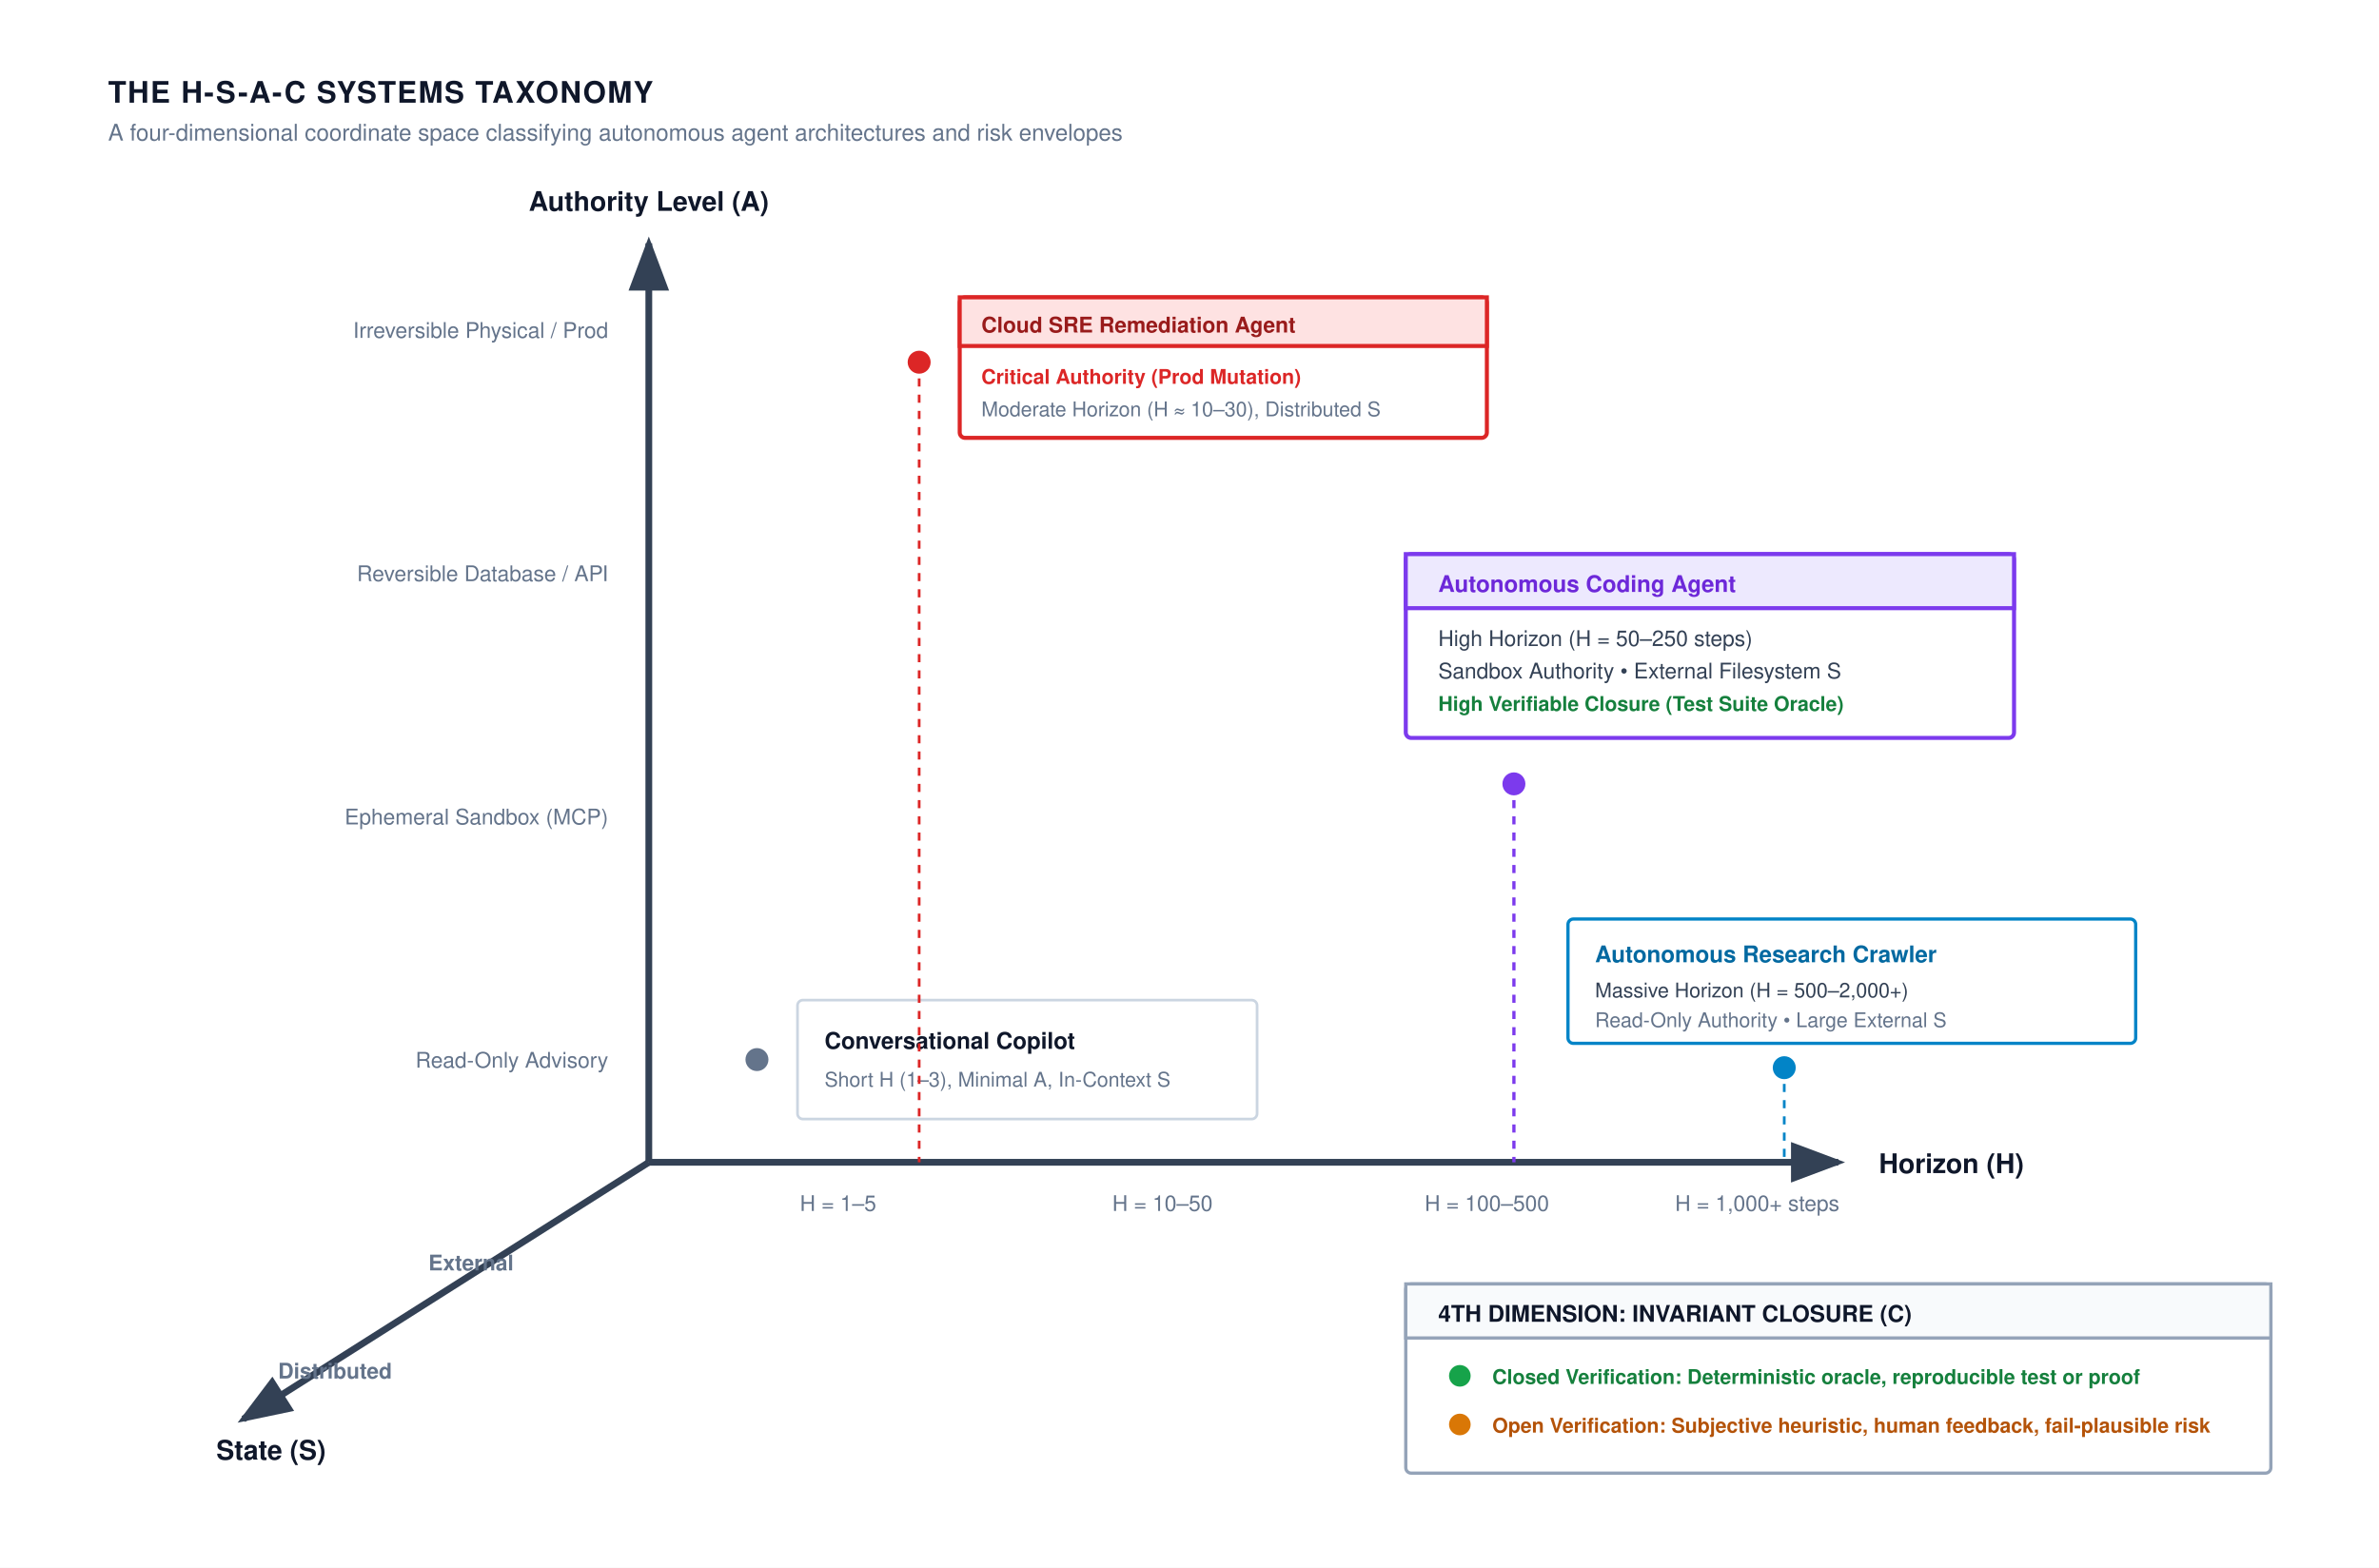
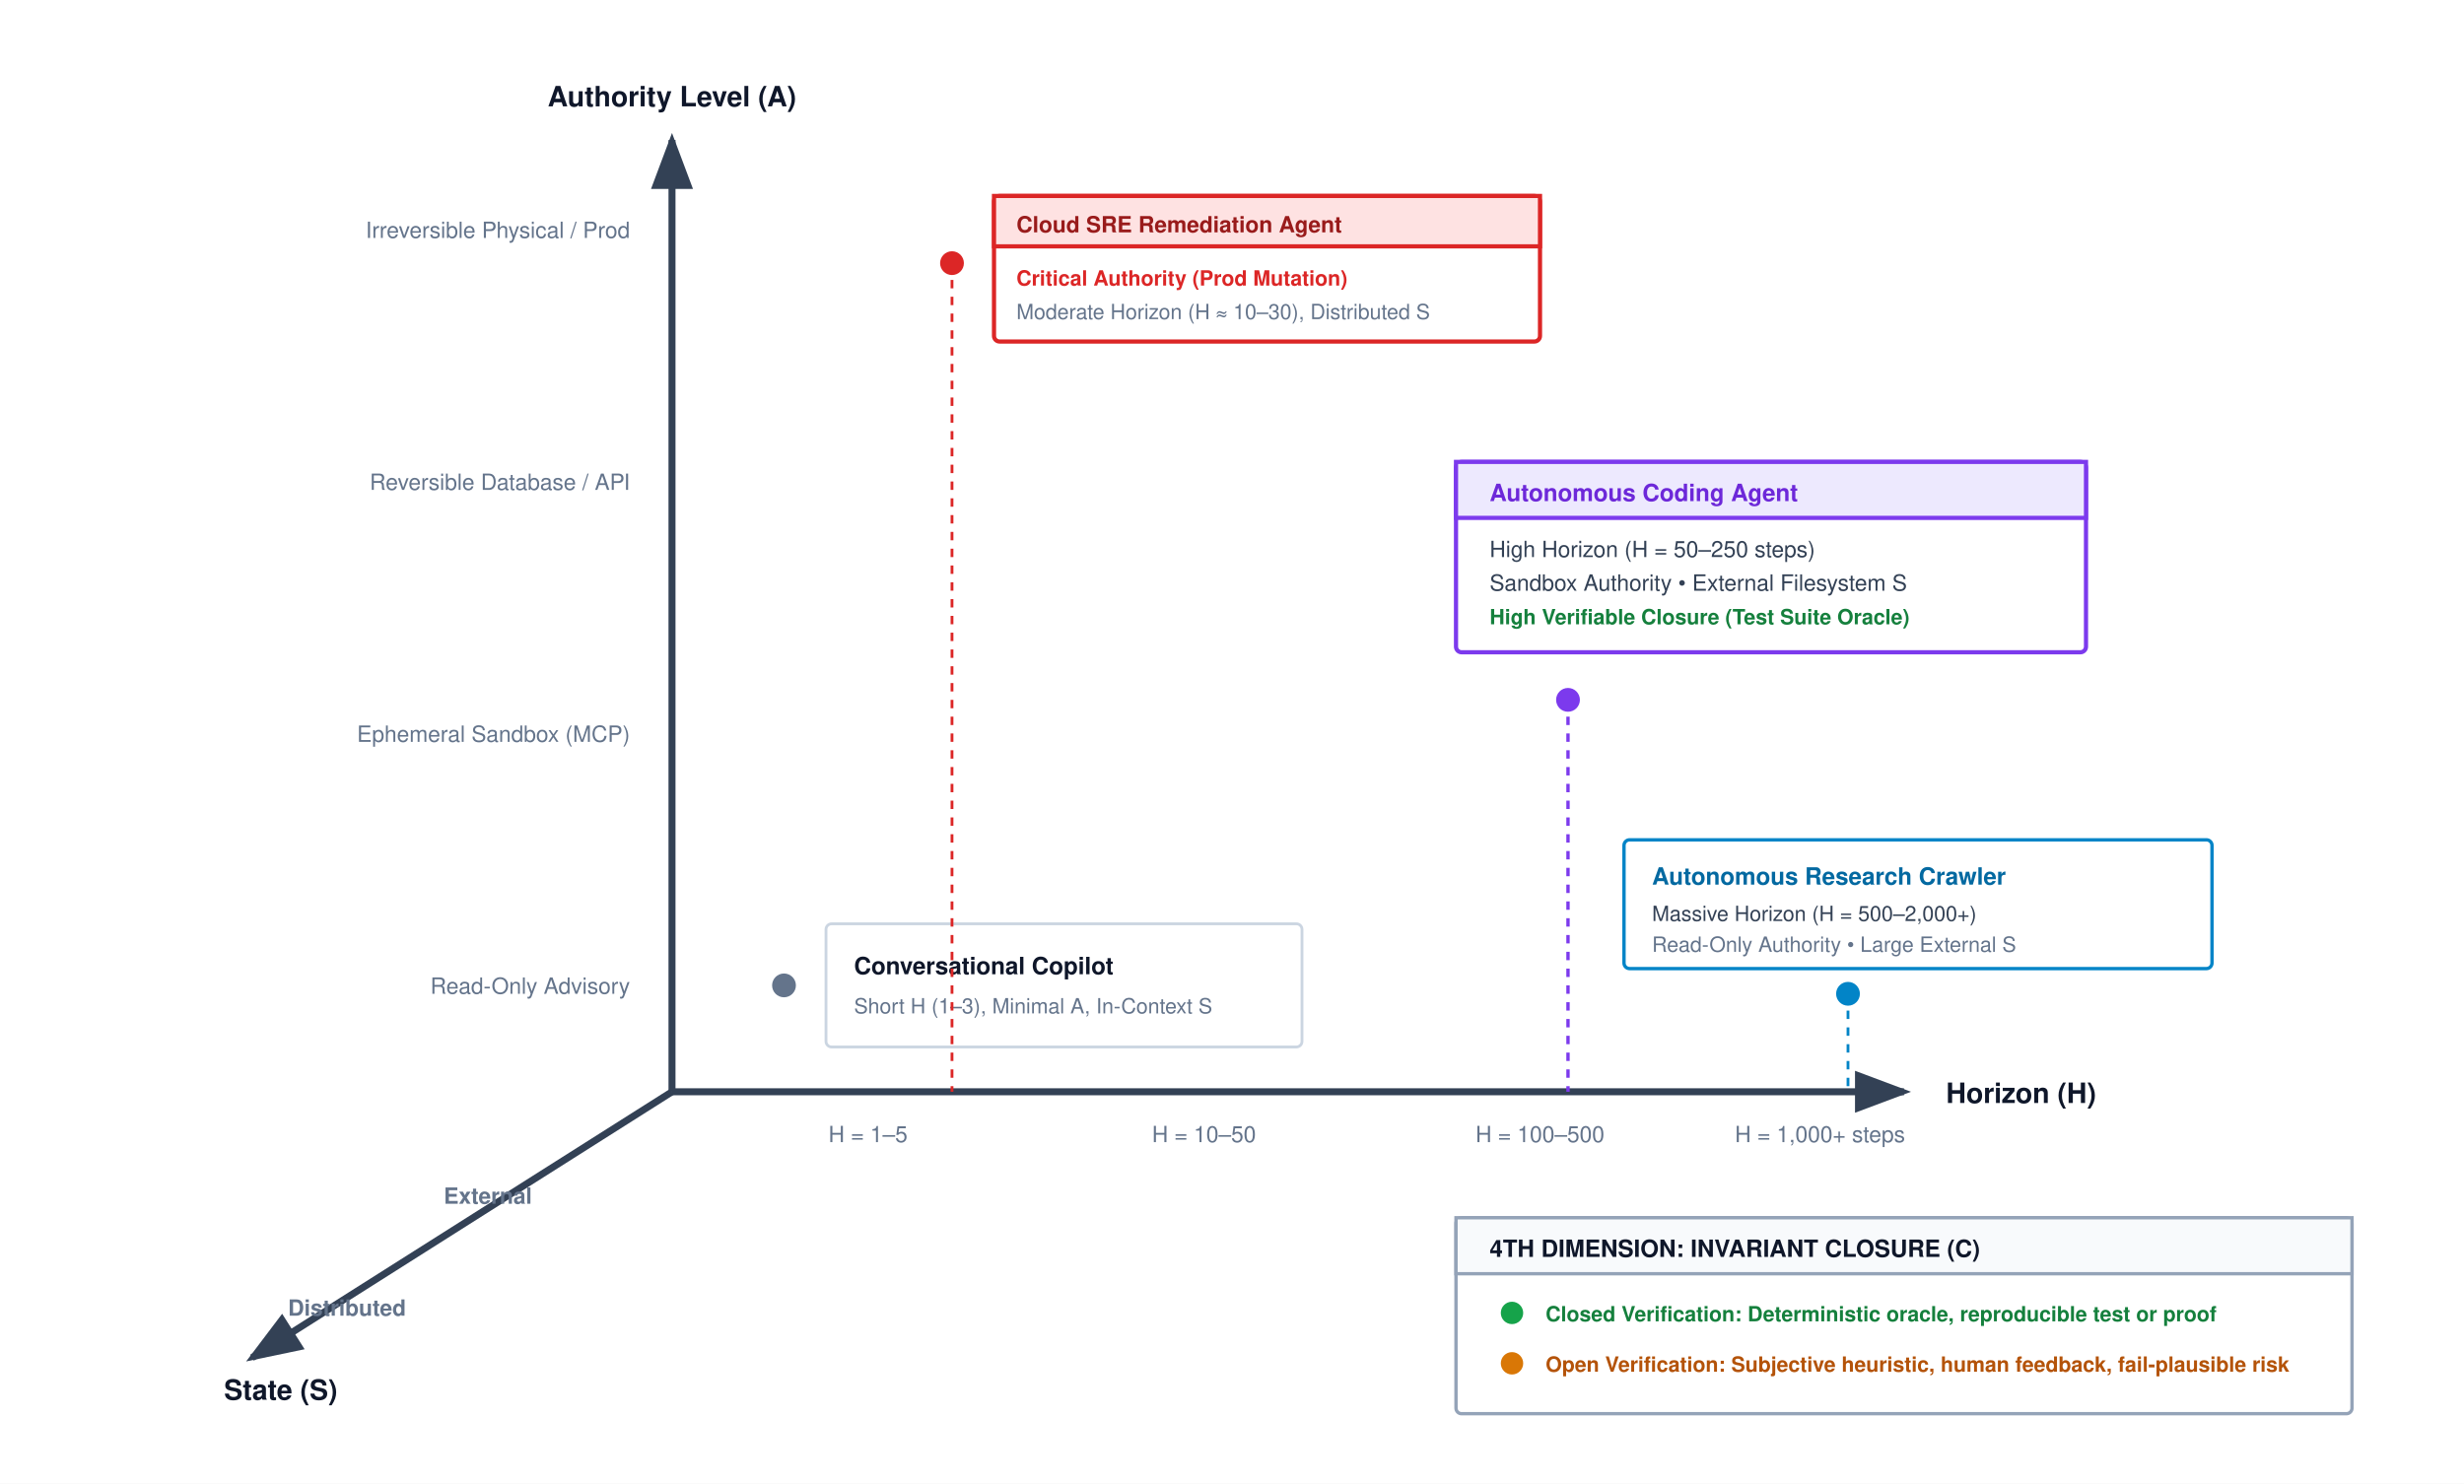
- <svg xmlns="http://www.w3.org/2000/svg" viewBox="0 0 880 580" width="100%" height="100%" font-family="Helvetica Neue, Helvetica, Arial, sans-serif">
+ <svg xmlns="http://www.w3.org/2000/svg" viewBox="0 0 880 530" width="100%" height="100%" font-family="Helvetica Neue, Helvetica, Arial, sans-serif">
  <defs>
    <marker id="arr-axis" markerWidth="8" markerHeight="6" refX="7" refY="3" orient="auto">
      <path d="M0,0 L8,3 L0,6 Z" fill="#334155" />
    </marker>
  </defs>
-   <rect width="880" height="580" fill="#ffffff" />
-   <text x="40" y="38" font-size="11" font-weight="700" fill="#0f172a" letter-spacing="0.5">THE H-S-A-C SYSTEMS TAXONOMY</text>
-   <text x="40" y="52" font-size="8.5" fill="#64748b">A four-dimensional coordinate space classifying autonomous agent architectures and risk envelopes</text>
-   <line x1="240" y1="430" x2="240" y2="90" stroke="#334155" stroke-width="2.5" marker-end="url(#arr-axis)" />
-   <text x="240" y="78" text-anchor="middle" font-size="10" font-weight="700" fill="#0f172a">Authority Level (A)</text>
-   <text x="225" y="125" text-anchor="end" font-size="8" fill="#64748b">Irreversible Physical / Prod</text>
-   <text x="225" y="215" text-anchor="end" font-size="8" fill="#64748b">Reversible Database / API</text>
-   <text x="225" y="305" text-anchor="end" font-size="8" fill="#64748b">Ephemeral Sandbox (MCP)</text>
-   <text x="225" y="395" text-anchor="end" font-size="8" fill="#64748b">Read-Only Advisory</text>
-   <line x1="240" y1="430" x2="680" y2="430" stroke="#334155" stroke-width="2.5" marker-end="url(#arr-axis)" />
-   <text x="695" y="434" font-size="10" font-weight="700" fill="#0f172a">Horizon (H)</text>
-   <text x="310" y="448" text-anchor="middle" font-size="8" fill="#64748b">H = 1–5</text>
-   <text x="430" y="448" text-anchor="middle" font-size="8" fill="#64748b">H = 10–50</text>
-   <text x="550" y="448" text-anchor="middle" font-size="8" fill="#64748b">H = 100–500</text>
-   <text x="650" y="448" text-anchor="middle" font-size="8" fill="#64748b">H = 1,000+ steps</text>
-   <line x1="240" y1="430" x2="90" y2="525" stroke="#334155" stroke-width="2.5" marker-end="url(#arr-axis)" />
-   <text x="80" y="540" font-size="10" font-weight="700" fill="#0f172a">State (S)</text>
-   <text x="145" y="510" text-anchor="end" font-size="8" font-weight="600" fill="#64748b">Distributed</text>
-   <text x="190" y="470" text-anchor="end" font-size="8" font-weight="600" fill="#64748b">External</text>
-   <g transform="translate(280, 370)">
-     <circle cx="0" cy="22" r="5" fill="#64748b" stroke="#ffffff" stroke-width="1.5" />
-     <rect x="15" y="0" width="170" height="44" rx="2" fill="#ffffff" stroke="#cbd5e1" stroke-width="1" />
-     <text x="25" y="18" font-size="8.5" font-weight="700" fill="#0f172a">Conversational Copilot</text>
-     <text x="25" y="32" font-size="7.5" fill="#64748b">Short H (1–3), Minimal A, In-Context S</text>
-   </g>
-   <g transform="translate(340, 110)">
-     <line x1="0" y1="24" x2="0" y2="320" stroke="#dc2626" stroke-width="1" stroke-dasharray="3,3" />
-     <circle cx="0" cy="24" r="5" fill="#dc2626" stroke="#ffffff" stroke-width="1.5" />
-     <rect x="15" y="0" width="195" height="52" rx="2" fill="#ffffff" stroke="#dc2626" stroke-width="1.5" />
-     <rect x="15" y="0" width="195" height="18" fill="#fee2e2" stroke="#dc2626" stroke-width="1.5" />
-     <text x="23" y="13" font-size="8" font-weight="700" fill="#991b1b">Cloud SRE Remediation Agent</text>
-     <text x="23" y="32" font-size="7.5" font-weight="600" fill="#dc2626">Critical Authority (Prod Mutation)</text>
-     <text x="23" y="44" font-size="7.5" fill="#64748b">Moderate Horizon (H ≈ 10–30), Distributed S</text>
-   </g>
-   <g transform="translate(560, 205)">
-     <line x1="0" y1="85" x2="0" y2="225" stroke="#7c3aed" stroke-width="1.2" stroke-dasharray="3,3" />
-     <circle cx="0" cy="85" r="5" fill="#7c3aed" stroke="#ffffff" stroke-width="1.5" />
-     <g transform="translate(-40, 0)">
-       <rect x="0" y="0" width="225" height="68" rx="2" fill="#ffffff" stroke="#7c3aed" stroke-width="1.5" />
-       <rect x="0" y="0" width="225" height="20" fill="#ede9fe" stroke="#7c3aed" stroke-width="1.5" />
-       <text x="12" y="14" font-size="8.5" font-weight="700" fill="#6d28d9">Autonomous Coding Agent</text>
-       <text x="12" y="34" font-size="8" fill="#334155">High Horizon (H = 50–250 steps)</text>
-       <text x="12" y="46" font-size="8" fill="#334155">Sandbox Authority • External Filesystem S</text>
-       <text x="12" y="58" font-size="7.5" font-weight="700" fill="#15803d">High Verifiable Closure (Test Suite Oracle)</text>
+   <rect width="880" height="530" fill="#ffffff" />
+   <g transform="translate(0, -40)">
+     <line x1="240" y1="430" x2="240" y2="90" stroke="#334155" stroke-width="2.5" marker-end="url(#arr-axis)" />
+     <text x="240" y="78" text-anchor="middle" font-size="10" font-weight="700" fill="#0f172a">Authority Level (A)</text>
+     <text x="225" y="125" text-anchor="end" font-size="8" fill="#64748b">Irreversible Physical / Prod</text>
+     <text x="225" y="215" text-anchor="end" font-size="8" fill="#64748b">Reversible Database / API</text>
+     <text x="225" y="305" text-anchor="end" font-size="8" fill="#64748b">Ephemeral Sandbox (MCP)</text>
+     <text x="225" y="395" text-anchor="end" font-size="8" fill="#64748b">Read-Only Advisory</text>
+     <line x1="240" y1="430" x2="680" y2="430" stroke="#334155" stroke-width="2.5" marker-end="url(#arr-axis)" />
+     <text x="695" y="434" font-size="10" font-weight="700" fill="#0f172a">Horizon (H)</text>
+     <text x="310" y="448" text-anchor="middle" font-size="8" fill="#64748b">H = 1–5</text>
+     <text x="430" y="448" text-anchor="middle" font-size="8" fill="#64748b">H = 10–50</text>
+     <text x="550" y="448" text-anchor="middle" font-size="8" fill="#64748b">H = 100–500</text>
+     <text x="650" y="448" text-anchor="middle" font-size="8" fill="#64748b">H = 1,000+ steps</text>
+     <line x1="240" y1="430" x2="90" y2="525" stroke="#334155" stroke-width="2.5" marker-end="url(#arr-axis)" />
+     <text x="80" y="540" font-size="10" font-weight="700" fill="#0f172a">State (S)</text>
+     <text x="145" y="510" text-anchor="end" font-size="8" font-weight="600" fill="#64748b">Distributed</text>
+     <text x="190" y="470" text-anchor="end" font-size="8" font-weight="600" fill="#64748b">External</text>
+     <g transform="translate(280, 370)">
+       <circle cx="0" cy="22" r="5" fill="#64748b" stroke="#ffffff" stroke-width="1.5" />
+       <rect x="15" y="0" width="170" height="44" rx="2" fill="#ffffff" stroke="#cbd5e1" stroke-width="1" />
+       <text x="25" y="18" font-size="8.5" font-weight="700" fill="#0f172a">Conversational Copilot</text>
+       <text x="25" y="32" font-size="7.5" fill="#64748b">Short H (1–3), Minimal A, In-Context S</text>
+     </g>
+     <g transform="translate(340, 110)">
+       <line x1="0" y1="24" x2="0" y2="320" stroke="#dc2626" stroke-width="1" stroke-dasharray="3,3" />
+       <circle cx="0" cy="24" r="5" fill="#dc2626" stroke="#ffffff" stroke-width="1.5" />
+       <rect x="15" y="0" width="195" height="52" rx="2" fill="#ffffff" stroke="#dc2626" stroke-width="1.5" />
+       <rect x="15" y="0" width="195" height="18" fill="#fee2e2" stroke="#dc2626" stroke-width="1.5" />
+       <text x="23" y="13" font-size="8" font-weight="700" fill="#991b1b">Cloud SRE Remediation Agent</text>
+       <text x="23" y="32" font-size="7.5" font-weight="600" fill="#dc2626">Critical Authority (Prod Mutation)</text>
+       <text x="23" y="44" font-size="7.5" fill="#64748b">Moderate Horizon (H ≈ 10–30), Distributed S</text>
+     </g>
+     <g transform="translate(560, 205)">
+       <line x1="0" y1="85" x2="0" y2="225" stroke="#7c3aed" stroke-width="1.2" stroke-dasharray="3,3" />
+       <circle cx="0" cy="85" r="5" fill="#7c3aed" stroke="#ffffff" stroke-width="1.5" />
+       <g transform="translate(-40, 0)">
+         <rect x="0" y="0" width="225" height="68" rx="2" fill="#ffffff" stroke="#7c3aed" stroke-width="1.5" />
+         <rect x="0" y="0" width="225" height="20" fill="#ede9fe" stroke="#7c3aed" stroke-width="1.5" />
+         <text x="12" y="14" font-size="8.5" font-weight="700" fill="#6d28d9">Autonomous Coding Agent</text>
+         <text x="12" y="34" font-size="8" fill="#334155">High Horizon (H = 50–250 steps)</text>
+         <text x="12" y="46" font-size="8" fill="#334155">Sandbox Authority • External Filesystem S</text>
+         <text x="12" y="58" font-size="7.5" font-weight="700" fill="#15803d">High Verifiable Closure (Test Suite Oracle)</text>
+       </g>
+     </g>
+     <g transform="translate(660, 340)">
+       <line x1="0" y1="55" x2="0" y2="90" stroke="#0284c7" stroke-width="1" stroke-dasharray="3,3" />
+       <circle cx="0" cy="55" r="5" fill="#0284c7" stroke="#ffffff" stroke-width="1.5" />
+       <g transform="translate(-80, 0)">
+         <rect x="0" y="0" width="210" height="46" rx="2" fill="#ffffff" stroke="#0284c7" stroke-width="1.2" />
+         <text x="10" y="16" font-size="8.5" font-weight="700" fill="#0369a1">Autonomous Research Crawler</text>
+         <text x="10" y="29" font-size="7.5" fill="#334155">Massive Horizon (H = 500–2,000+)</text>
+         <text x="10" y="40" font-size="7.5" fill="#64748b">Read-Only Authority • Large External S</text>
+       </g>
+     </g>
+     <g transform="translate(520, 475)">
+       <rect x="0" y="0" width="320" height="70" rx="2" fill="#ffffff" stroke="#94a3b8" stroke-width="1.2" />
+       <rect x="0" y="0" width="320" height="20" fill="#f8fafc" stroke="#94a3b8" stroke-width="1.2" />
+       <text x="12" y="14" font-size="8.5" font-weight="700" fill="#0f172a">4TH DIMENSION: INVARIANT CLOSURE (C)</text>
+       <circle cx="20" cy="34" r="4" fill="#16a34a" />
+       <text x="32" y="37" font-size="7.5" font-weight="600" fill="#15803d">Closed Verification: Deterministic oracle, reproducible test or proof</text>
+       <circle cx="20" cy="52" r="4" fill="#d97706" />
+       <text x="32" y="55" font-size="7.5" font-weight="600" fill="#b45309">Open Verification: Subjective heuristic, human feedback, fail-plausible risk</text>
    </g>
  </g>
-   <g transform="translate(660, 340)">
-     <line x1="0" y1="55" x2="0" y2="90" stroke="#0284c7" stroke-width="1" stroke-dasharray="3,3" />
-     <circle cx="0" cy="55" r="5" fill="#0284c7" stroke="#ffffff" stroke-width="1.5" />
-     <g transform="translate(-80, 0)">
-       <rect x="0" y="0" width="210" height="46" rx="2" fill="#ffffff" stroke="#0284c7" stroke-width="1.2" />
-       <text x="10" y="16" font-size="8.5" font-weight="700" fill="#0369a1">Autonomous Research Crawler</text>
-       <text x="10" y="29" font-size="7.5" fill="#334155">Massive Horizon (H = 500–2,000+)</text>
-       <text x="10" y="40" font-size="7.5" fill="#64748b">Read-Only Authority • Large External S</text>
-     </g>
-   </g>
-   <g transform="translate(520, 475)">
-     <rect x="0" y="0" width="320" height="70" rx="2" fill="#ffffff" stroke="#94a3b8" stroke-width="1.2" />
-     <rect x="0" y="0" width="320" height="20" fill="#f8fafc" stroke="#94a3b8" stroke-width="1.2" />
-     <text x="12" y="14" font-size="8.5" font-weight="700" fill="#0f172a">4TH DIMENSION: INVARIANT CLOSURE (C)</text>
-     <circle cx="20" cy="34" r="4" fill="#16a34a" />
-     <text x="32" y="37" font-size="7.5" font-weight="600" fill="#15803d">Closed Verification: Deterministic oracle, reproducible test or proof</text>
-     <circle cx="20" cy="52" r="4" fill="#d97706" />
-     <text x="32" y="55" font-size="7.5" font-weight="600" fill="#b45309">Open Verification: Subjective heuristic, human feedback, fail-plausible risk</text>
-   </g>
</svg>
